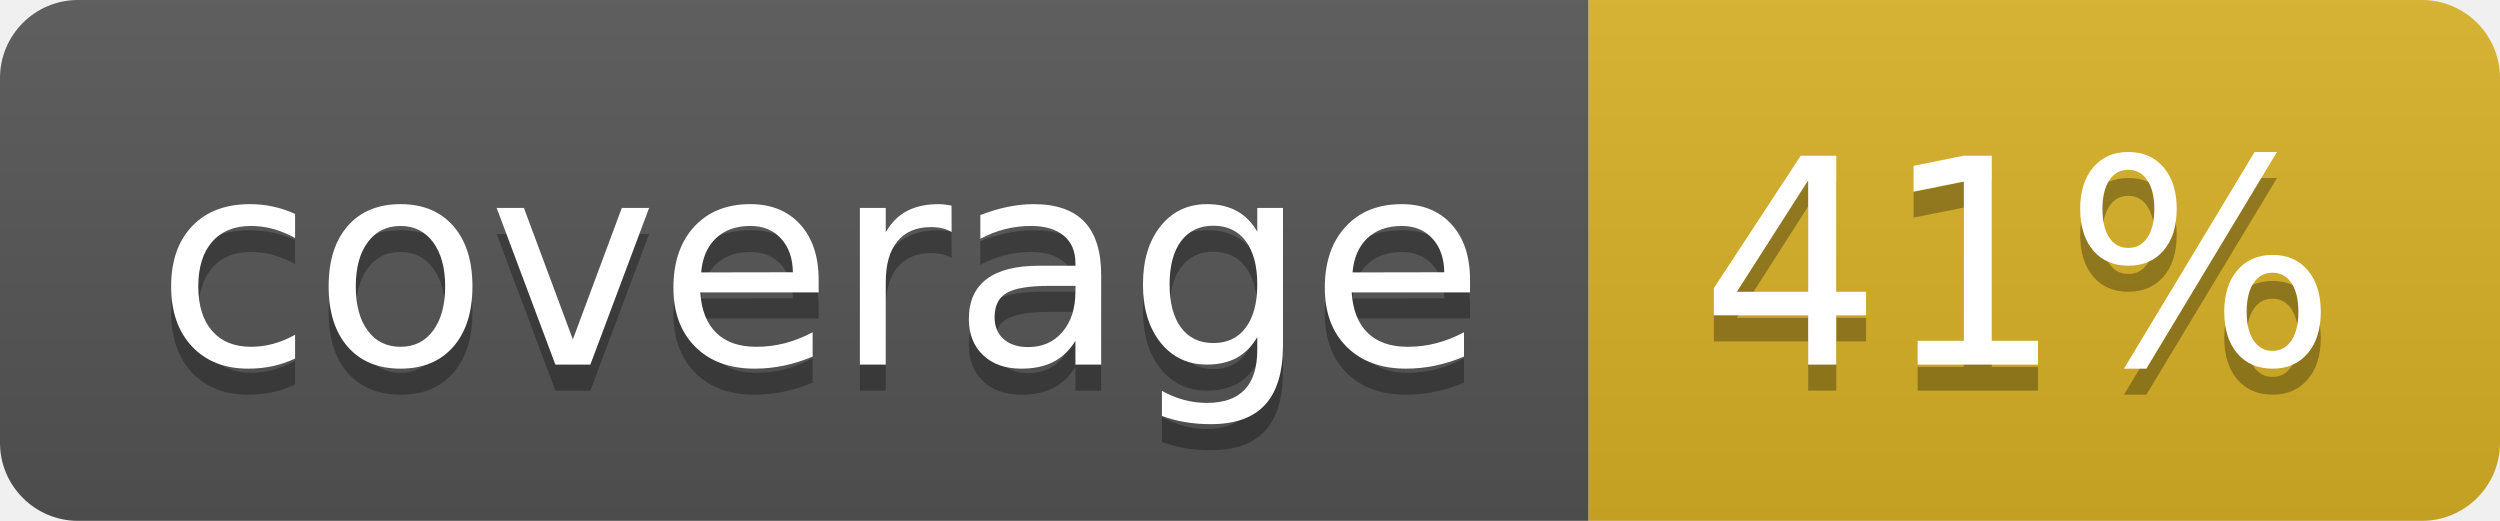
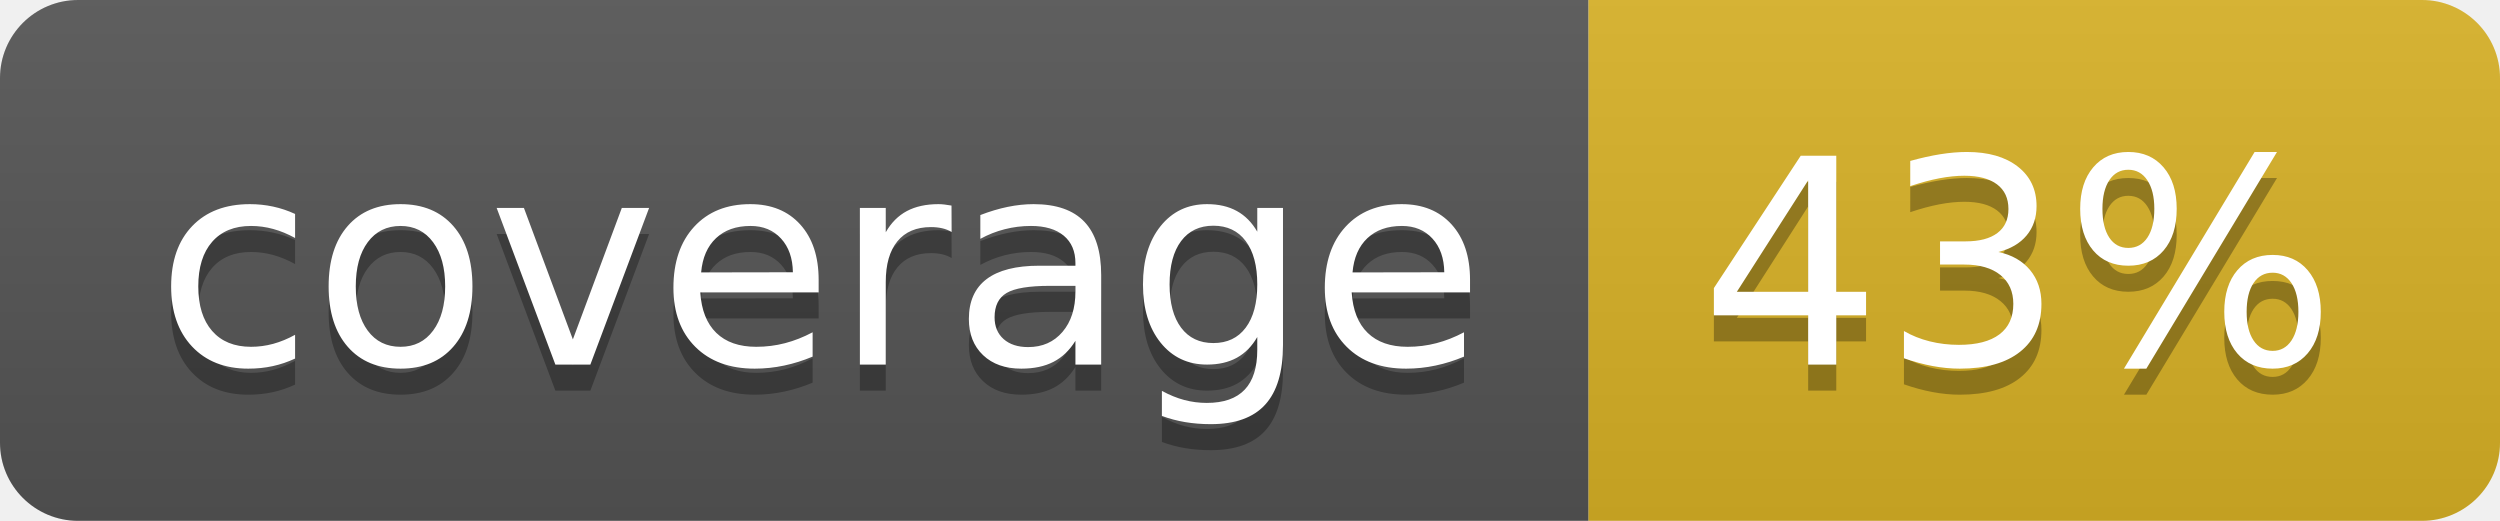
<svg xmlns="http://www.w3.org/2000/svg" width="96" height="20">
  <linearGradient id="b" x2="0" y2="100%">
    <stop offset="0" stop-color="#bbb" stop-opacity=".1" />
    <stop offset="1" stop-opacity=".1" />
  </linearGradient>
  <clipPath id="a">
    <rect width="96" height="20" rx="3" fill="#fff" />
  </clipPath>
  <g clip-path="url(#a)">
    <path fill="#555" d="M0 0h61v20H0z" />
    <path fill="#D9B226" d="M61 0h35v20H61z" />
    <path fill="url(#b)" d="M0 0h96v20H0z" />
  </g>
  <g fill="#fff" text-anchor="middle" font-family="DejaVu Sans,Verdana,Geneva,sans-serif" font-size="110">
    <text x="315" y="150" fill="#010101" fill-opacity=".3" transform="scale(.1)" textLength="510">coverage</text>
    <text x="315" y="140" transform="scale(.1)" textLength="510">coverage</text>
-     <text x="775" y="150" fill="#010101" fill-opacity=".3" transform="scale(.1)" textLength="250">41%</text>
-     <text x="775" y="140" transform="scale(.1)" textLength="250">41%</text>
+     <text x="775" y="150" fill="#010101" fill-opacity=".3" transform="scale(.1)" textLength="250">43%</text>
+     <text x="775" y="140" transform="scale(.1)" textLength="250">43%</text>
  </g>
</svg>
